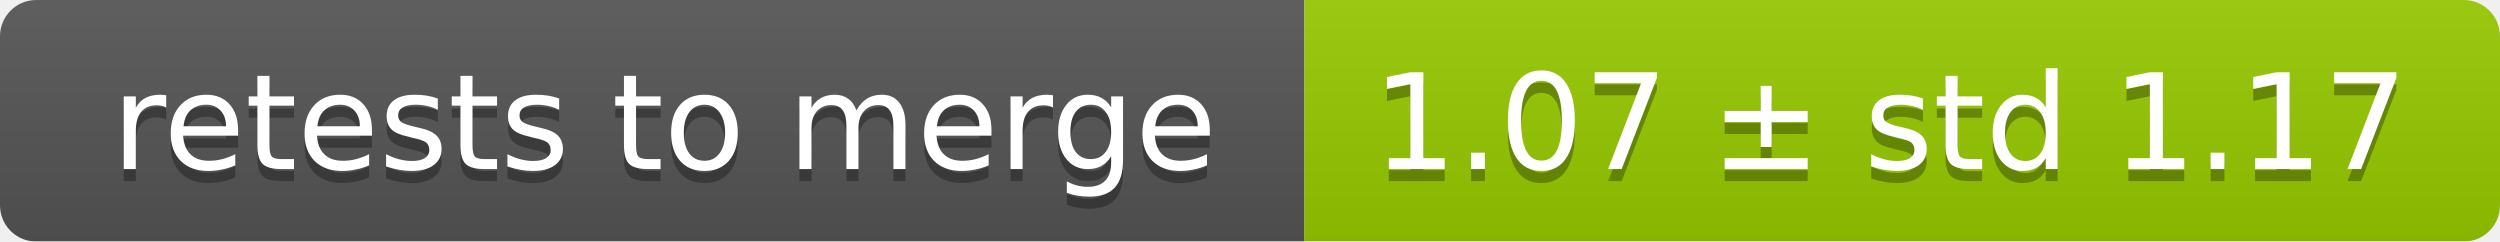
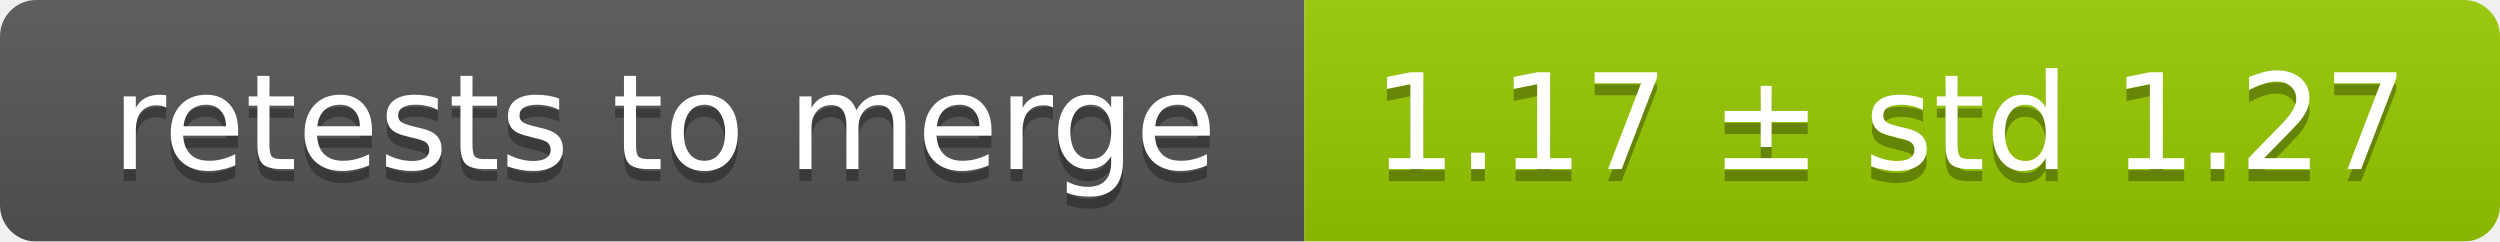
<svg xmlns="http://www.w3.org/2000/svg" width="207" height="20">
  <linearGradient id="smooth" x2="0" y2="100%">
    <stop offset="0" stop-color="#bbb" stop-opacity=".1" />
    <stop offset="1" stop-opacity=".1" />
  </linearGradient>
  <mask id="round">
    <rect width="207" height="20" rx="3" fill="#fff" />
  </mask>
  <g mask="url(#round)">
    <rect width="108" height="20" fill="#555" />
    <rect x="108" width="99" height="20" fill="#97ca00" />
    <rect width="207" height="20" fill="url(#smooth)" />
  </g>
  <g fill="#fff" text-anchor="middle" font-family="DejaVu Sans,Verdana,Geneva,sans-serif" font-size="11">
    <text x="55" y="15" fill="#010101" fill-opacity=".3">retests to merge</text>
    <text x="55" y="14">retests to merge</text>
-     <text x="156.5" y="15" fill="#010101" fill-opacity=".3">1.07 ± std 1.17</text>
-     <text x="156.5" y="14">1.07 ± std 1.17</text>
+     <text x="156.5" y="15" fill="#010101" fill-opacity=".3">1.17 ± std 1.27</text>
+     <text x="156.5" y="14">1.17 ± std 1.27</text>
  </g>
</svg>
